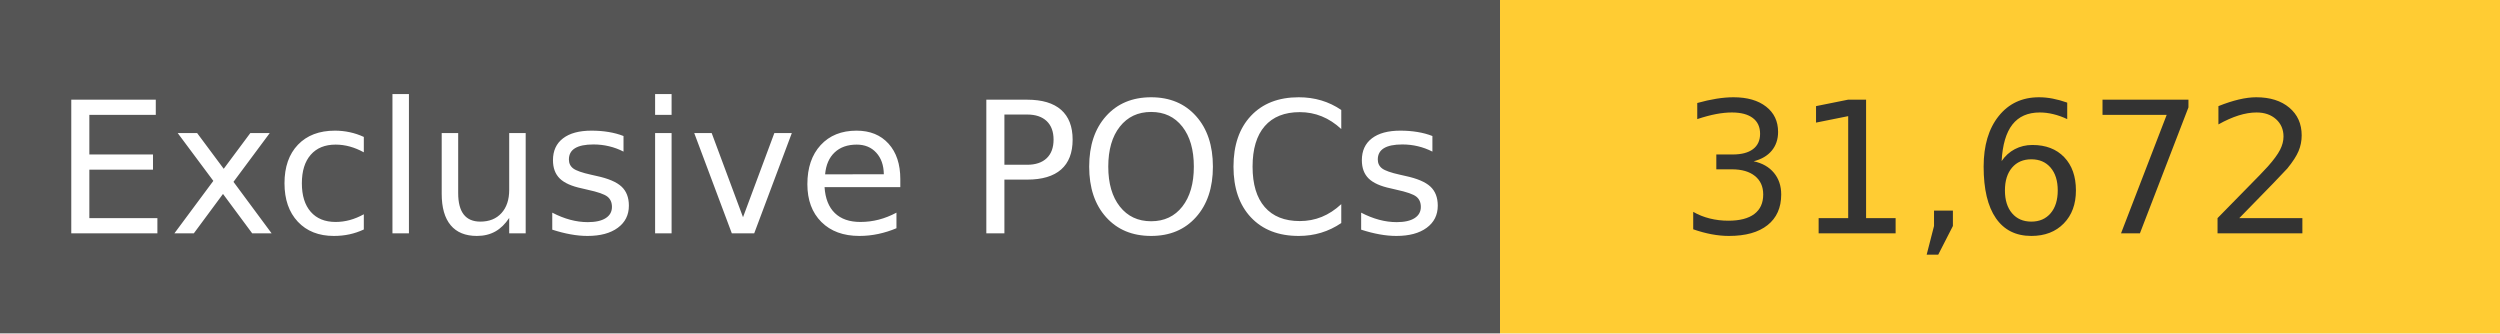
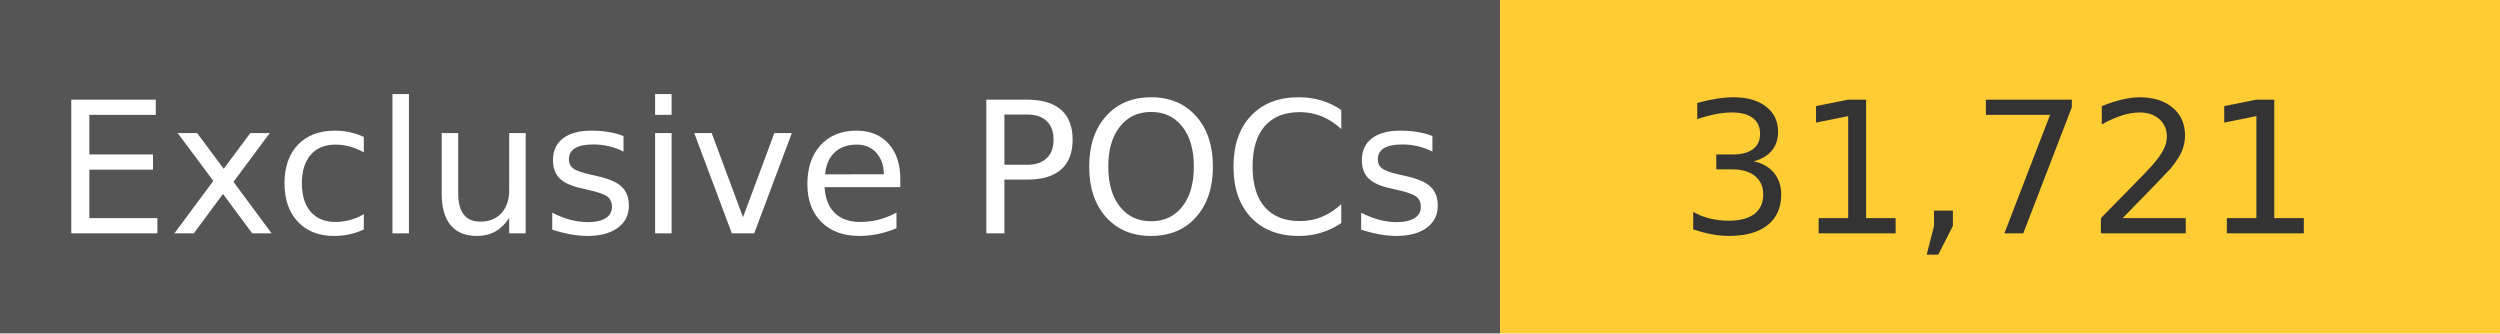
<svg xmlns="http://www.w3.org/2000/svg" width="150" height="20" role="img">
  <linearGradient id="s" x2="0" y2="100%">
    <stop offset="0" stop-color="#bbb" stop-opacity=".1" />
    <stop offset="1" stop-opacity=".1" />
  </linearGradient>
  <g>
    <rect width="90" height="20" fill="#555" />
    <rect x="90" width="267" height="20" fill="#ffcc33" />
  </g>
  <g fill="#fff" text-anchor="middle" font-family="Verdana,Geneva,DejaVu Sans,sans-serif" text-rendering="geometricPrecision" font-size="110">
    <text x="450" y="140" transform="scale(.1)" fill="#fff">
            Exclusive POCs
        </text>
    <text x="1200" y="140" transform="scale(.1)" fill="#333">
-             31,672
+             31,721
        </text>
  </g>
</svg>
